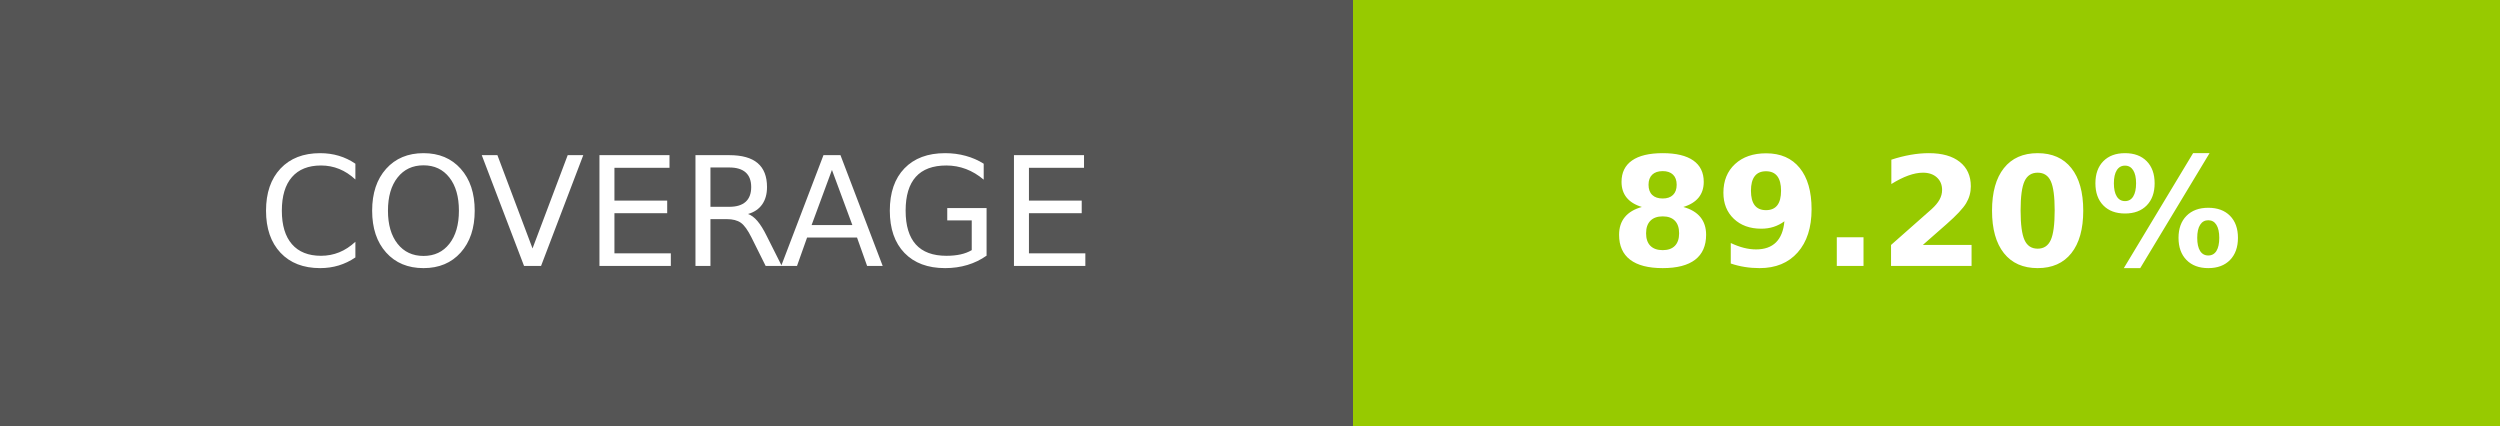
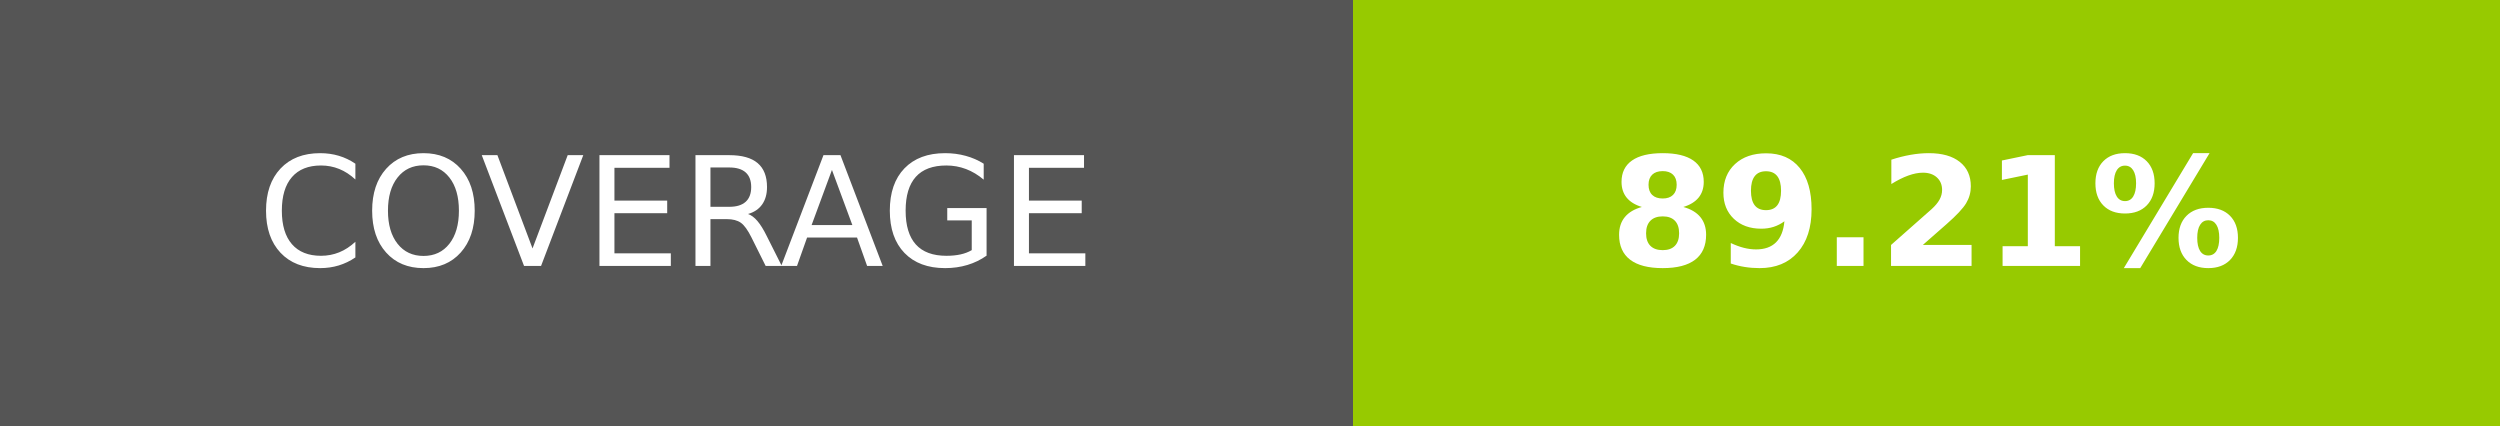
- <svg xmlns="http://www.w3.org/2000/svg" width="164.5" height="28" role="img" aria-label="COVERAGE: 89.20%">
+ <svg xmlns="http://www.w3.org/2000/svg" width="164.5" height="28" role="img" aria-label="COVERAGE: 89.21%">
  <g shape-rendering="crispEdges">
    <rect width="89" height="28" fill="#555" />
    <rect x="89" width="75.5" height="28" fill="#97ca00" />
  </g>
  <g fill="#fff" text-anchor="middle" font-family="Verdana,Geneva,DejaVu Sans,sans-serif" text-rendering="geometricPrecision" font-size="100">
    <text transform="scale(.1)" x="445" y="175" textLength="650" fill="#fff">COVERAGE</text>
-     <text transform="scale(.1)" x="1267.5" y="175" textLength="515" fill="#fff" font-weight="bold">89.20%</text>
+     <text transform="scale(.1)" x="1267.5" y="175" textLength="515" fill="#fff" font-weight="bold">89.21%</text>
  </g>
</svg>
